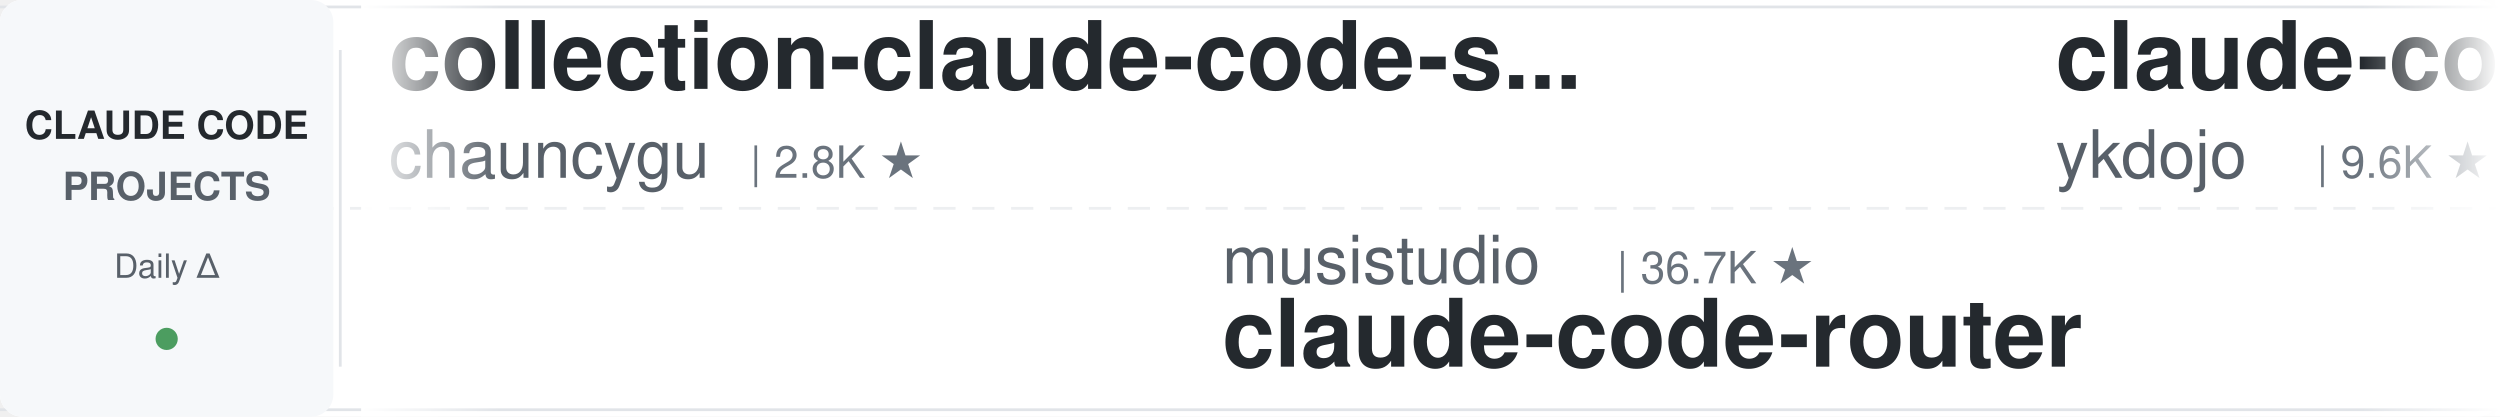
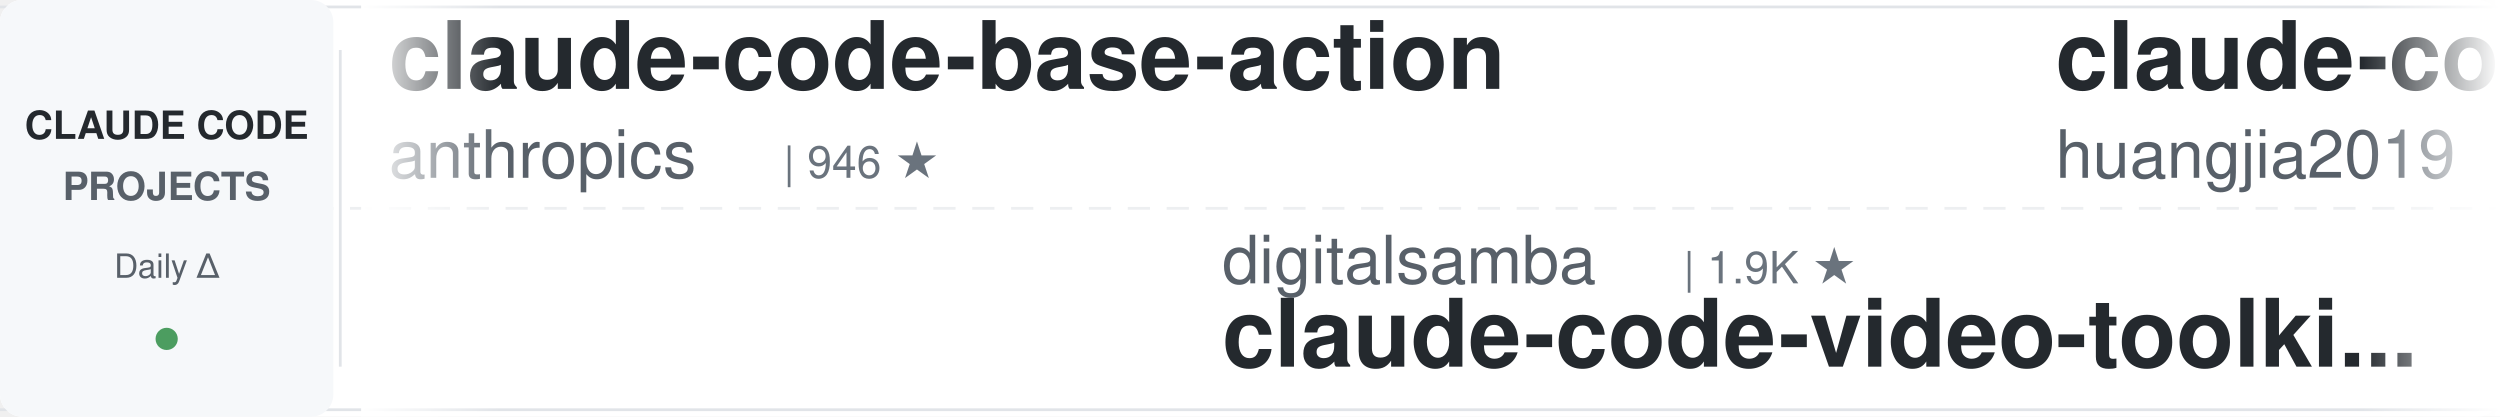
<svg xmlns="http://www.w3.org/2000/svg" width="900" height="150">
  <defs>
    <linearGradient id="awesomeLeftFade" x1="0%" y1="0%" x2="100%" y2="0%">
      <stop offset="0%" style="stop-color:#ffffff;stop-opacity:1" />
      <stop offset="100%" style="stop-color:#ffffff;stop-opacity:0" />
    </linearGradient>
    <linearGradient id="awesomeRightFade" x1="0%" y1="0%" x2="100%" y2="0%">
      <stop offset="0%" style="stop-color:#ffffff;stop-opacity:0" />
      <stop offset="100%" style="stop-color:#ffffff;stop-opacity:1" />
    </linearGradient>
  </defs>
  <rect width="900" height="150" fill="#ffffff" rx="8" />
  <rect x="0" y="2" width="900" height="1" fill="#e1e4e8" />
  <rect x="0" y="147" width="900" height="1" fill="#e1e4e8" />
  <line x1="0" y1="75" x2="900" y2="75" stroke="#e1e4e8" stroke-width="1" stroke-dasharray="8 6" opacity="0.6" />
  <rect x="0" y="0" width="120" height="150" fill="#f6f8fa" rx="8" />
  <text x="60" y="50" font-family="-apple-system, BlinkMacSystemFont, 'Segoe UI', Helvetica, Arial, sans-serif" font-size="14" font-weight="600" fill="#24292e" text-anchor="middle">CLAUDE CODE</text>
  <text x="60" y="72" font-family="-apple-system, BlinkMacSystemFont, 'Segoe UI', Helvetica, Arial, sans-serif" font-size="14" font-weight="600" fill="#586069" text-anchor="middle">PROJECTS</text>
  <text x="60" y="100" font-family="-apple-system, BlinkMacSystemFont, 'Segoe UI', Helvetica, Arial, sans-serif" font-size="12" font-weight="500" fill="#586069" text-anchor="middle">Daily Δ</text>
  <circle cx="60" cy="122" r="4" fill="#22863a" opacity="0.8" />
  <rect x="122" y="18" width="1" height="114" fill="#e1e4e8" />
  <clipPath id="awesomeTickerClip">
    <rect x="130" y="0" width="770" height="150" />
  </clipPath>
  <g clip-path="url(#awesomeTickerClip)">
    <g id="awesomeTickerItems">
      <animateTransform attributeName="transform" attributeType="XML" type="translate" from="0 0" to="-3000 0" dur="54s" repeatCount="indefinite" />
      <g transform="translate(0, 0)">
-         <text x="140" y="32" font-family="-apple-system, BlinkMacSystemFont, 'Segoe UI', Helvetica, Arial, sans-serif" font-size="34" font-weight="600" fill="#24292e">collection-claude-code-s...</text>
-         <text x="140" y="64" font-family="-apple-system, BlinkMacSystemFont, 'Segoe UI', Helvetica, Arial, sans-serif" font-size="24" font-weight="400" fill="#586069">chauncygu</text>
-         <text x="270" y="64" font-family="-apple-system, BlinkMacSystemFont, 'Segoe UI', Helvetica, Arial, sans-serif" font-size="16" font-weight="500" fill="#6a737d">| 2.8K ★</text>
+         <text x="140" y="32" font-family="-apple-system, BlinkMacSystemFont, 'Segoe UI', Helvetica, Arial, sans-serif" font-size="34" font-weight="600" fill="#24292e">claude-code-base-action</text>
+         <text x="140" y="64" font-family="-apple-system, BlinkMacSystemFont, 'Segoe UI', Helvetica, Arial, sans-serif" font-size="24" font-weight="400" fill="#586069">anthropics</text>
+         <text x="282" y="64" font-family="-apple-system, BlinkMacSystemFont, 'Segoe UI', Helvetica, Arial, sans-serif" font-size="16" font-weight="500" fill="#6a737d">| 946 ★</text>
      </g>
      <g transform="translate(300, 0)">
-         <text x="140" y="102" font-family="-apple-system, BlinkMacSystemFont, 'Segoe UI', Helvetica, Arial, sans-serif" font-size="24" font-weight="400" fill="#586069">musistudio</text>
-         <text x="282" y="102" font-family="-apple-system, BlinkMacSystemFont, 'Segoe UI', Helvetica, Arial, sans-serif" font-size="16" font-weight="500" fill="#6a737d">| 36.7K ★</text>
-         <text x="140" y="132" font-family="-apple-system, BlinkMacSystemFont, 'Segoe UI', Helvetica, Arial, sans-serif" font-size="34" font-weight="600" fill="#24292e">claude-code-router</text>
+         <text x="140" y="102" font-family="-apple-system, BlinkMacSystemFont, 'Segoe UI', Helvetica, Arial, sans-serif" font-size="24" font-weight="400" fill="#586069">digitalsamba</text>
+         <text x="306" y="102" font-family="-apple-system, BlinkMacSystemFont, 'Segoe UI', Helvetica, Arial, sans-serif" font-size="16" font-weight="500" fill="#6a737d">| 1.9K ★</text>
+         <text x="140" y="132" font-family="-apple-system, BlinkMacSystemFont, 'Segoe UI', Helvetica, Arial, sans-serif" font-size="34" font-weight="600" fill="#24292e">claude-code-video-toolki...</text>
      </g>
      <g transform="translate(600, 0)">
-         <text x="140" y="32" font-family="-apple-system, BlinkMacSystemFont, 'Segoe UI', Helvetica, Arial, sans-serif" font-size="34" font-weight="600" fill="#24292e">claude-code-tips</text>
-         <text x="140" y="64" font-family="-apple-system, BlinkMacSystemFont, 'Segoe UI', Helvetica, Arial, sans-serif" font-size="24" font-weight="400" fill="#586069">ykdojo</text>
-         <text x="234" y="64" font-family="-apple-system, BlinkMacSystemFont, 'Segoe UI', Helvetica, Arial, sans-serif" font-size="16" font-weight="500" fill="#6a737d">| 9.6K ★</text>
-         <text x="311" y="64" font-family="-apple-system, BlinkMacSystemFont, 'Segoe UI', Helvetica, Arial, sans-serif" font-size="16" font-weight="500" fill="#22863a"> +2</text>
+         <text x="140" y="32" font-family="-apple-system, BlinkMacSystemFont, 'Segoe UI', Helvetica, Arial, sans-serif" font-size="34" font-weight="600" fill="#24292e">claude-code-engineering</text>
+         <text x="140" y="64" font-family="-apple-system, BlinkMacSystemFont, 'Segoe UI', Helvetica, Arial, sans-serif" font-size="24" font-weight="400" fill="#586069">huangjia2019</text>
+         <text x="306" y="64" font-family="-apple-system, BlinkMacSystemFont, 'Segoe UI', Helvetica, Arial, sans-serif" font-size="16" font-weight="500" fill="#6a737d">| 1.1K ★</text>
      </g>
      <g transform="translate(900, 0)">
-         <text x="140" y="102" font-family="-apple-system, BlinkMacSystemFont, 'Segoe UI', Helvetica, Arial, sans-serif" font-size="24" font-weight="400" fill="#586069">Yuyz0112</text>
-         <text x="258" y="102" font-family="-apple-system, BlinkMacSystemFont, 'Segoe UI', Helvetica, Arial, sans-serif" font-size="16" font-weight="500" fill="#6a737d">| 2.4K ★</text>
-         <text x="140" y="132" font-family="-apple-system, BlinkMacSystemFont, 'Segoe UI', Helvetica, Arial, sans-serif" font-size="34" font-weight="600" fill="#24292e">claude-code-reverse</text>
+         <text x="140" y="102" font-family="-apple-system, BlinkMacSystemFont, 'Segoe UI', Helvetica, Arial, sans-serif" font-size="24" font-weight="400" fill="#586069">Windy3f3f3f3f</text>
+         <text x="318" y="102" font-family="-apple-system, BlinkMacSystemFont, 'Segoe UI', Helvetica, Arial, sans-serif" font-size="16" font-weight="500" fill="#6a737d">| 3.4K ★</text>
+         <text x="395" y="102" font-family="-apple-system, BlinkMacSystemFont, 'Segoe UI', Helvetica, Arial, sans-serif" font-size="16" font-weight="500" fill="#22863a"> +2</text>
+         <text x="140" y="132" font-family="-apple-system, BlinkMacSystemFont, 'Segoe UI', Helvetica, Arial, sans-serif" font-size="34" font-weight="600" fill="#24292e">how-claude-code-works</text>
      </g>
      <g transform="translate(1200, 0)">
-         <text x="140" y="32" font-family="-apple-system, BlinkMacSystemFont, 'Segoe UI', Helvetica, Arial, sans-serif" font-size="34" font-weight="600" fill="#24292e">claude-code-security-rev...</text>
-         <text x="140" y="64" font-family="-apple-system, BlinkMacSystemFont, 'Segoe UI', Helvetica, Arial, sans-serif" font-size="24" font-weight="400" fill="#586069">anthropics</text>
-         <text x="282" y="64" font-family="-apple-system, BlinkMacSystemFont, 'Segoe UI', Helvetica, Arial, sans-serif" font-size="16" font-weight="500" fill="#6a737d">| 5.9K ★</text>
+         <text x="140" y="32" font-family="-apple-system, BlinkMacSystemFont, 'Segoe UI', Helvetica, Arial, sans-serif" font-size="34" font-weight="600" fill="#24292e">claude-code-webui</text>
+         <text x="140" y="64" font-family="-apple-system, BlinkMacSystemFont, 'Segoe UI', Helvetica, Arial, sans-serif" font-size="24" font-weight="400" fill="#586069">sugyan</text>
+         <text x="234" y="64" font-family="-apple-system, BlinkMacSystemFont, 'Segoe UI', Helvetica, Arial, sans-serif" font-size="16" font-weight="500" fill="#6a737d">| 1.1K ★</text>
      </g>
      <g transform="translate(1500, 0)">
-         <text x="140" y="102" font-family="-apple-system, BlinkMacSystemFont, 'Segoe UI', Helvetica, Arial, sans-serif" font-size="24" font-weight="400" fill="#586069">777genius</text>
-         <text x="270" y="102" font-family="-apple-system, BlinkMacSystemFont, 'Segoe UI', Helvetica, Arial, sans-serif" font-size="16" font-weight="500" fill="#6a737d">| 926 ★</text>
-         <text x="140" y="132" font-family="-apple-system, BlinkMacSystemFont, 'Segoe UI', Helvetica, Arial, sans-serif" font-size="34" font-weight="600" fill="#24292e">claude-code-source-code</text>
+         <text x="140" y="102" font-family="-apple-system, BlinkMacSystemFont, 'Segoe UI', Helvetica, Arial, sans-serif" font-size="24" font-weight="400" fill="#586069">wanshuiyin</text>
+         <text x="282" y="102" font-family="-apple-system, BlinkMacSystemFont, 'Segoe UI', Helvetica, Arial, sans-serif" font-size="16" font-weight="500" fill="#6a737d">| 14.7K ★</text>
+         <text x="368" y="102" font-family="-apple-system, BlinkMacSystemFont, 'Segoe UI', Helvetica, Arial, sans-serif" font-size="16" font-weight="500" fill="#22863a"> +6</text>
+         <text x="140" y="132" font-family="-apple-system, BlinkMacSystemFont, 'Segoe UI', Helvetica, Arial, sans-serif" font-size="34" font-weight="600" fill="#24292e">Auto-claude-code-researc...</text>
      </g>
      <g transform="translate(1800, 0)">
-         <text x="140" y="32" font-family="-apple-system, BlinkMacSystemFont, 'Segoe UI', Helvetica, Arial, sans-serif" font-size="34" font-weight="600" fill="#24292e">claude-code-hub</text>
-         <text x="140" y="64" font-family="-apple-system, BlinkMacSystemFont, 'Segoe UI', Helvetica, Arial, sans-serif" font-size="24" font-weight="400" fill="#586069">ding113</text>
-         <text x="246" y="64" font-family="-apple-system, BlinkMacSystemFont, 'Segoe UI', Helvetica, Arial, sans-serif" font-size="16" font-weight="500" fill="#6a737d">| 3.3K ★</text>
+         <text x="140" y="32" font-family="-apple-system, BlinkMacSystemFont, 'Segoe UI', Helvetica, Arial, sans-serif" font-size="34" font-weight="600" fill="#24292e">oh-my-claudecode</text>
+         <text x="140" y="64" font-family="-apple-system, BlinkMacSystemFont, 'Segoe UI', Helvetica, Arial, sans-serif" font-size="24" font-weight="400" fill="#586069">Yeachan-Heo</text>
+         <text x="294" y="64" font-family="-apple-system, BlinkMacSystemFont, 'Segoe UI', Helvetica, Arial, sans-serif" font-size="16" font-weight="500" fill="#6a737d">| 38.6K ★</text>
+         <text x="380" y="64" font-family="-apple-system, BlinkMacSystemFont, 'Segoe UI', Helvetica, Arial, sans-serif" font-size="16" font-weight="500" fill="#22863a"> +2</text>
      </g>
      <g transform="translate(2100, 0)">
+         <text x="140" y="102" font-family="-apple-system, BlinkMacSystemFont, 'Segoe UI', Helvetica, Arial, sans-serif" font-size="24" font-weight="400" fill="#586069">lorryjovens-hub</text>
+         <text x="342" y="102" font-family="-apple-system, BlinkMacSystemFont, 'Segoe UI', Helvetica, Arial, sans-serif" font-size="16" font-weight="500" fill="#6a737d">| 1.7K ★</text>
+         <text x="140" y="132" font-family="-apple-system, BlinkMacSystemFont, 'Segoe UI', Helvetica, Arial, sans-serif" font-size="34" font-weight="600" fill="#24292e">claude-code-rust</text>
+       </g>
+       <g transform="translate(2400, 0)">
+         <text x="140" y="32" font-family="-apple-system, BlinkMacSystemFont, 'Segoe UI', Helvetica, Arial, sans-serif" font-size="34" font-weight="600" fill="#24292e">claude-code-proxy</text>
+         <text x="140" y="64" font-family="-apple-system, BlinkMacSystemFont, 'Segoe UI', Helvetica, Arial, sans-serif" font-size="24" font-weight="400" fill="#586069">1rgs</text>
+         <text x="210" y="64" font-family="-apple-system, BlinkMacSystemFont, 'Segoe UI', Helvetica, Arial, sans-serif" font-size="16" font-weight="500" fill="#6a737d">| 3.7K ★</text>
+       </g>
+       <g transform="translate(2700, 0)">
+         <text x="140" y="102" font-family="-apple-system, BlinkMacSystemFont, 'Segoe UI', Helvetica, Arial, sans-serif" font-size="24" font-weight="400" fill="#586069">AICoderTudou</text>
+         <text x="306" y="102" font-family="-apple-system, BlinkMacSystemFont, 'Segoe UI', Helvetica, Arial, sans-serif" font-size="16" font-weight="500" fill="#6a737d">| 497 ★</text>
+         <text x="140" y="132" font-family="-apple-system, BlinkMacSystemFont, 'Segoe UI', Helvetica, Arial, sans-serif" font-size="34" font-weight="600" fill="#24292e">claude-code-tudou</text>
+       </g>
+       <g transform="translate(3000, 0)">
+         <text x="140" y="32" font-family="-apple-system, BlinkMacSystemFont, 'Segoe UI', Helvetica, Arial, sans-serif" font-size="34" font-weight="600" fill="#24292e">claude-code-base-action</text>
+         <text x="140" y="64" font-family="-apple-system, BlinkMacSystemFont, 'Segoe UI', Helvetica, Arial, sans-serif" font-size="24" font-weight="400" fill="#586069">anthropics</text>
+         <text x="282" y="64" font-family="-apple-system, BlinkMacSystemFont, 'Segoe UI', Helvetica, Arial, sans-serif" font-size="16" font-weight="500" fill="#6a737d">| 946 ★</text>
+       </g>
+       <g transform="translate(3300, 0)">
+         <text x="140" y="102" font-family="-apple-system, BlinkMacSystemFont, 'Segoe UI', Helvetica, Arial, sans-serif" font-size="24" font-weight="400" fill="#586069">digitalsamba</text>
+         <text x="306" y="102" font-family="-apple-system, BlinkMacSystemFont, 'Segoe UI', Helvetica, Arial, sans-serif" font-size="16" font-weight="500" fill="#6a737d">| 1.9K ★</text>
+         <text x="140" y="132" font-family="-apple-system, BlinkMacSystemFont, 'Segoe UI', Helvetica, Arial, sans-serif" font-size="34" font-weight="600" fill="#24292e">claude-code-video-toolki...</text>
+       </g>
+       <g transform="translate(3600, 0)">
+         <text x="140" y="32" font-family="-apple-system, BlinkMacSystemFont, 'Segoe UI', Helvetica, Arial, sans-serif" font-size="34" font-weight="600" fill="#24292e">claude-code-engineering</text>
+         <text x="140" y="64" font-family="-apple-system, BlinkMacSystemFont, 'Segoe UI', Helvetica, Arial, sans-serif" font-size="24" font-weight="400" fill="#586069">huangjia2019</text>
+         <text x="306" y="64" font-family="-apple-system, BlinkMacSystemFont, 'Segoe UI', Helvetica, Arial, sans-serif" font-size="16" font-weight="500" fill="#6a737d">| 1.1K ★</text>
+       </g>
+       <g transform="translate(3900, 0)">
        <text x="140" y="102" font-family="-apple-system, BlinkMacSystemFont, 'Segoe UI', Helvetica, Arial, sans-serif" font-size="24" font-weight="400" fill="#586069">Windy3f3f3f3f</text>
        <text x="318" y="102" font-family="-apple-system, BlinkMacSystemFont, 'Segoe UI', Helvetica, Arial, sans-serif" font-size="16" font-weight="500" fill="#6a737d">| 3.4K ★</text>
-         <text x="395" y="102" font-family="-apple-system, BlinkMacSystemFont, 'Segoe UI', Helvetica, Arial, sans-serif" font-size="16" font-weight="500" fill="#22863a"> +1</text>
+         <text x="395" y="102" font-family="-apple-system, BlinkMacSystemFont, 'Segoe UI', Helvetica, Arial, sans-serif" font-size="16" font-weight="500" fill="#22863a"> +2</text>
        <text x="140" y="132" font-family="-apple-system, BlinkMacSystemFont, 'Segoe UI', Helvetica, Arial, sans-serif" font-size="34" font-weight="600" fill="#24292e">how-claude-code-works</text>
-       </g>
-       <g transform="translate(2400, 0)">
-         <text x="140" y="32" font-family="-apple-system, BlinkMacSystemFont, 'Segoe UI', Helvetica, Arial, sans-serif" font-size="34" font-weight="600" fill="#24292e">claude-code-source</text>
-         <text x="140" y="64" font-family="-apple-system, BlinkMacSystemFont, 'Segoe UI', Helvetica, Arial, sans-serif" font-size="24" font-weight="400" fill="#586069">AprilNEA</text>
-         <text x="258" y="64" font-family="-apple-system, BlinkMacSystemFont, 'Segoe UI', Helvetica, Arial, sans-serif" font-size="16" font-weight="500" fill="#6a737d">| 391 ★</text>
-       </g>
-       <g transform="translate(2700, 0)">
-         <text x="140" y="102" font-family="-apple-system, BlinkMacSystemFont, 'Segoe UI', Helvetica, Arial, sans-serif" font-size="24" font-weight="400" fill="#586069">pedrohcgs</text>
-         <text x="270" y="102" font-family="-apple-system, BlinkMacSystemFont, 'Segoe UI', Helvetica, Arial, sans-serif" font-size="16" font-weight="500" fill="#6a737d">| 1.5K ★</text>
-         <text x="140" y="132" font-family="-apple-system, BlinkMacSystemFont, 'Segoe UI', Helvetica, Arial, sans-serif" font-size="34" font-weight="600" fill="#24292e">claude-code-my-workflow</text>
-       </g>
-       <g transform="translate(3000, 0)">
-         <text x="140" y="32" font-family="-apple-system, BlinkMacSystemFont, 'Segoe UI', Helvetica, Arial, sans-serif" font-size="34" font-weight="600" fill="#24292e">collection-claude-code-s...</text>
-         <text x="140" y="64" font-family="-apple-system, BlinkMacSystemFont, 'Segoe UI', Helvetica, Arial, sans-serif" font-size="24" font-weight="400" fill="#586069">chauncygu</text>
-         <text x="270" y="64" font-family="-apple-system, BlinkMacSystemFont, 'Segoe UI', Helvetica, Arial, sans-serif" font-size="16" font-weight="500" fill="#6a737d">| 2.8K ★</text>
-       </g>
-       <g transform="translate(3300, 0)">
-         <text x="140" y="102" font-family="-apple-system, BlinkMacSystemFont, 'Segoe UI', Helvetica, Arial, sans-serif" font-size="24" font-weight="400" fill="#586069">musistudio</text>
-         <text x="282" y="102" font-family="-apple-system, BlinkMacSystemFont, 'Segoe UI', Helvetica, Arial, sans-serif" font-size="16" font-weight="500" fill="#6a737d">| 36.7K ★</text>
-         <text x="140" y="132" font-family="-apple-system, BlinkMacSystemFont, 'Segoe UI', Helvetica, Arial, sans-serif" font-size="34" font-weight="600" fill="#24292e">claude-code-router</text>
-       </g>
-       <g transform="translate(3600, 0)">
-         <text x="140" y="32" font-family="-apple-system, BlinkMacSystemFont, 'Segoe UI', Helvetica, Arial, sans-serif" font-size="34" font-weight="600" fill="#24292e">claude-code-tips</text>
-         <text x="140" y="64" font-family="-apple-system, BlinkMacSystemFont, 'Segoe UI', Helvetica, Arial, sans-serif" font-size="24" font-weight="400" fill="#586069">ykdojo</text>
-         <text x="234" y="64" font-family="-apple-system, BlinkMacSystemFont, 'Segoe UI', Helvetica, Arial, sans-serif" font-size="16" font-weight="500" fill="#6a737d">| 9.6K ★</text>
-         <text x="311" y="64" font-family="-apple-system, BlinkMacSystemFont, 'Segoe UI', Helvetica, Arial, sans-serif" font-size="16" font-weight="500" fill="#22863a"> +2</text>
-       </g>
-       <g transform="translate(3900, 0)">
-         <text x="140" y="102" font-family="-apple-system, BlinkMacSystemFont, 'Segoe UI', Helvetica, Arial, sans-serif" font-size="24" font-weight="400" fill="#586069">Yuyz0112</text>
-         <text x="258" y="102" font-family="-apple-system, BlinkMacSystemFont, 'Segoe UI', Helvetica, Arial, sans-serif" font-size="16" font-weight="500" fill="#6a737d">| 2.4K ★</text>
-         <text x="140" y="132" font-family="-apple-system, BlinkMacSystemFont, 'Segoe UI', Helvetica, Arial, sans-serif" font-size="34" font-weight="600" fill="#24292e">claude-code-reverse</text>
      </g>
    </g>
  </g>
  <rect x="130" y="0" width="50" height="150" fill="url(#awesomeLeftFade)" />
  <rect x="850" y="0" width="50" height="150" fill="url(#awesomeRightFade)" />
</svg>
